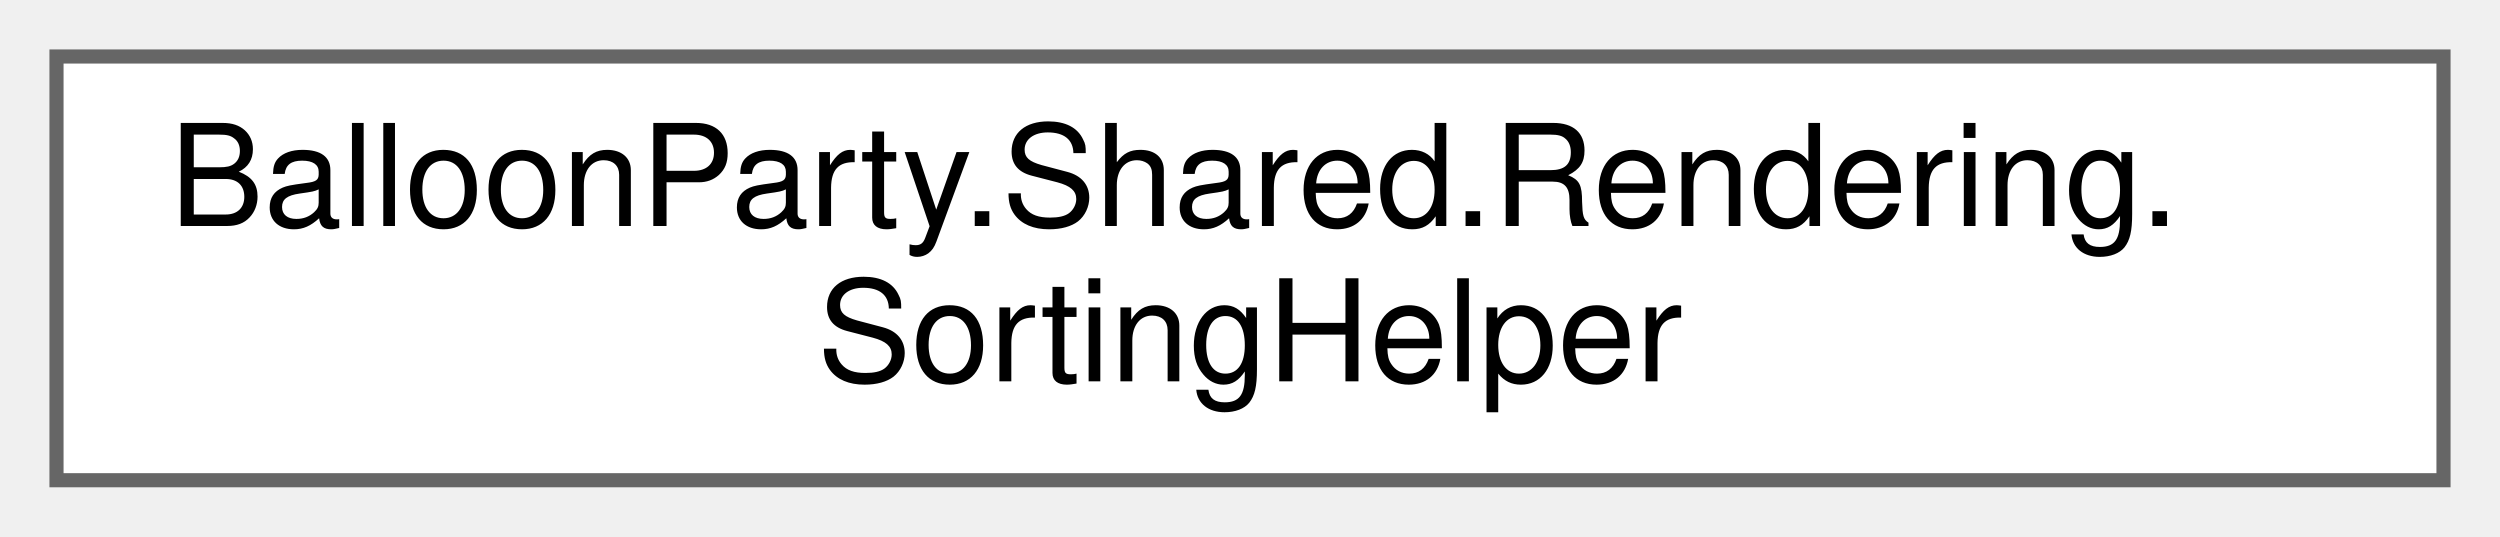
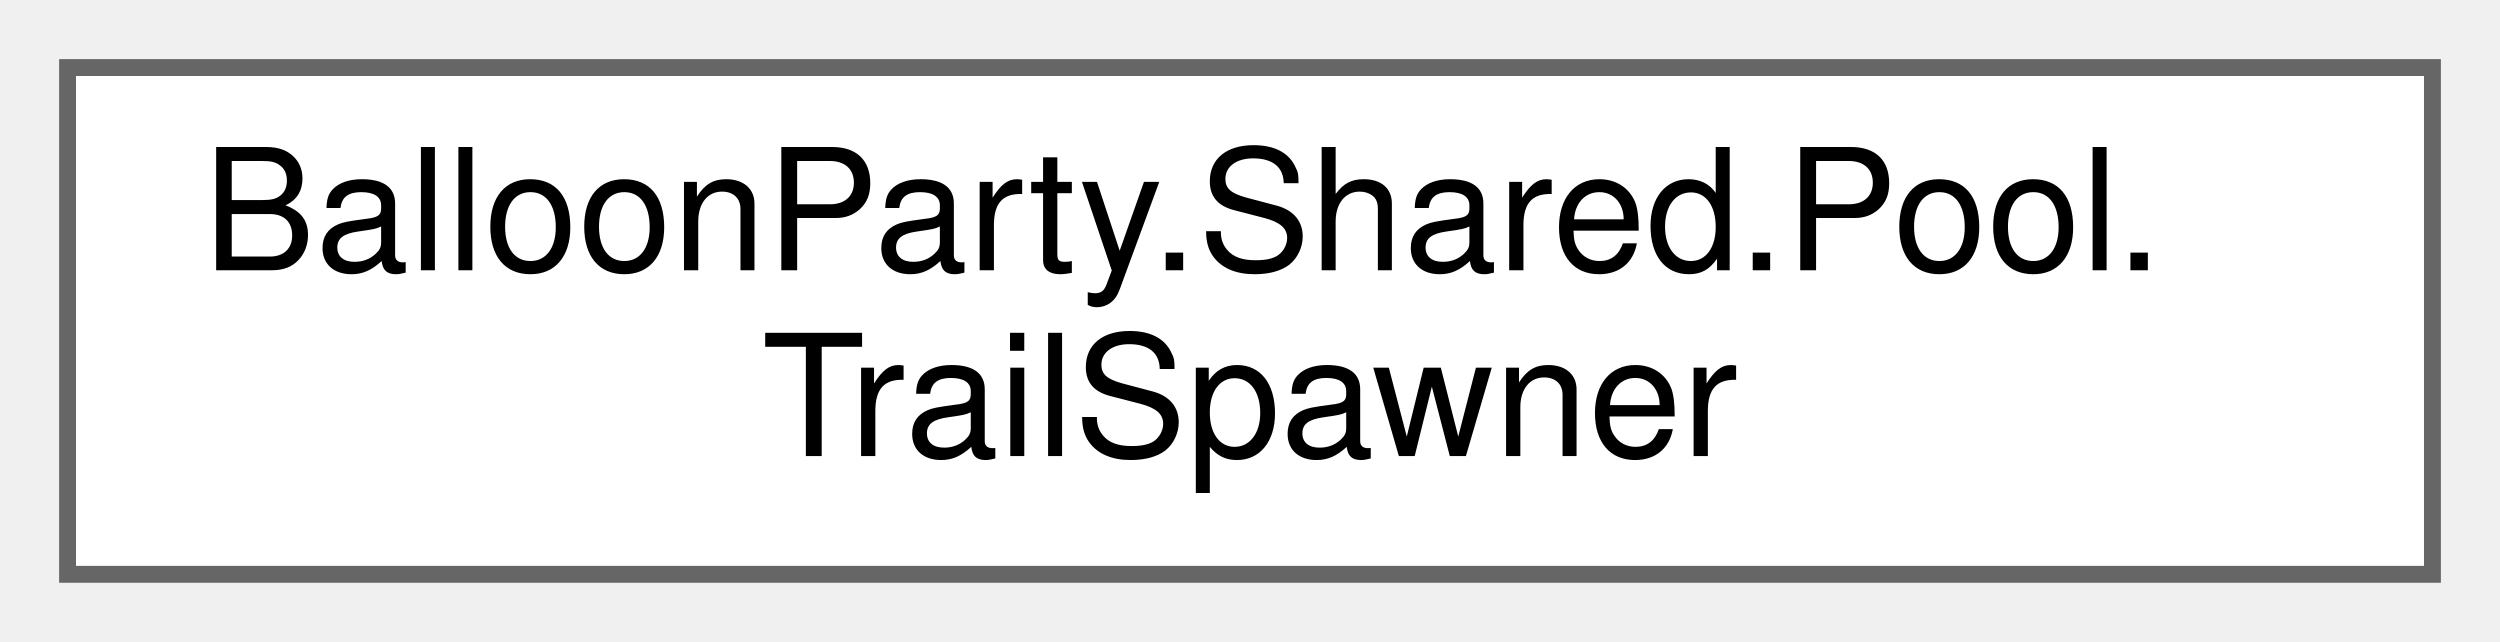
- <svg xmlns="http://www.w3.org/2000/svg" xmlns:xlink="http://www.w3.org/1999/xlink" width="177pt" height="38pt" viewBox="0.00 0.00 177.00 38.00">
+ <svg xmlns="http://www.w3.org/2000/svg" xmlns:xlink="http://www.w3.org/1999/xlink" width="148pt" height="38pt" viewBox="0.00 0.00 148.00 38.00">
  <g id="graph0" class="graph" transform="scale(1 1) rotate(0) translate(4 34)">
    <g id="Node000000" class="node">
      <g id="a_Node000000">
-         <a xlink:href="classBalloonParty_1_1Shared_1_1Rendering_1_1SortingHelper.html" target="_top" xlink:title=" ">
-           <polygon fill="white" stroke="#666666" points="169,-30 0,-30 0,0 169,0 169,-30" />
-           <text text-anchor="start" x="8" y="-18" font-family="Helvetica,sans-Serif" font-size="10.00">BalloonParty.Shared.Rendering.</text>
-           <text text-anchor="middle" x="84.5" y="-7" font-family="Helvetica,sans-Serif" font-size="10.00">SortingHelper</text>
+         <a xlink:href="classBalloonParty_1_1Shared_1_1Pool_1_1TrailSpawner.html" target="_top" xlink:title="Handles the pool lifecycle for trail orbs: get, position, setup, return on arrival.">
+           <polygon fill="white" stroke="#666666" points="140,-30 0,-30 0,0 140,0 140,-30" />
+           <text text-anchor="start" x="8" y="-18" font-family="Helvetica,sans-Serif" font-size="10.00">BalloonParty.Shared.Pool.</text>
+           <text text-anchor="middle" x="70" y="-7" font-family="Helvetica,sans-Serif" font-size="10.00">TrailSpawner</text>
        </a>
      </g>
    </g>
  </g>
</svg>
